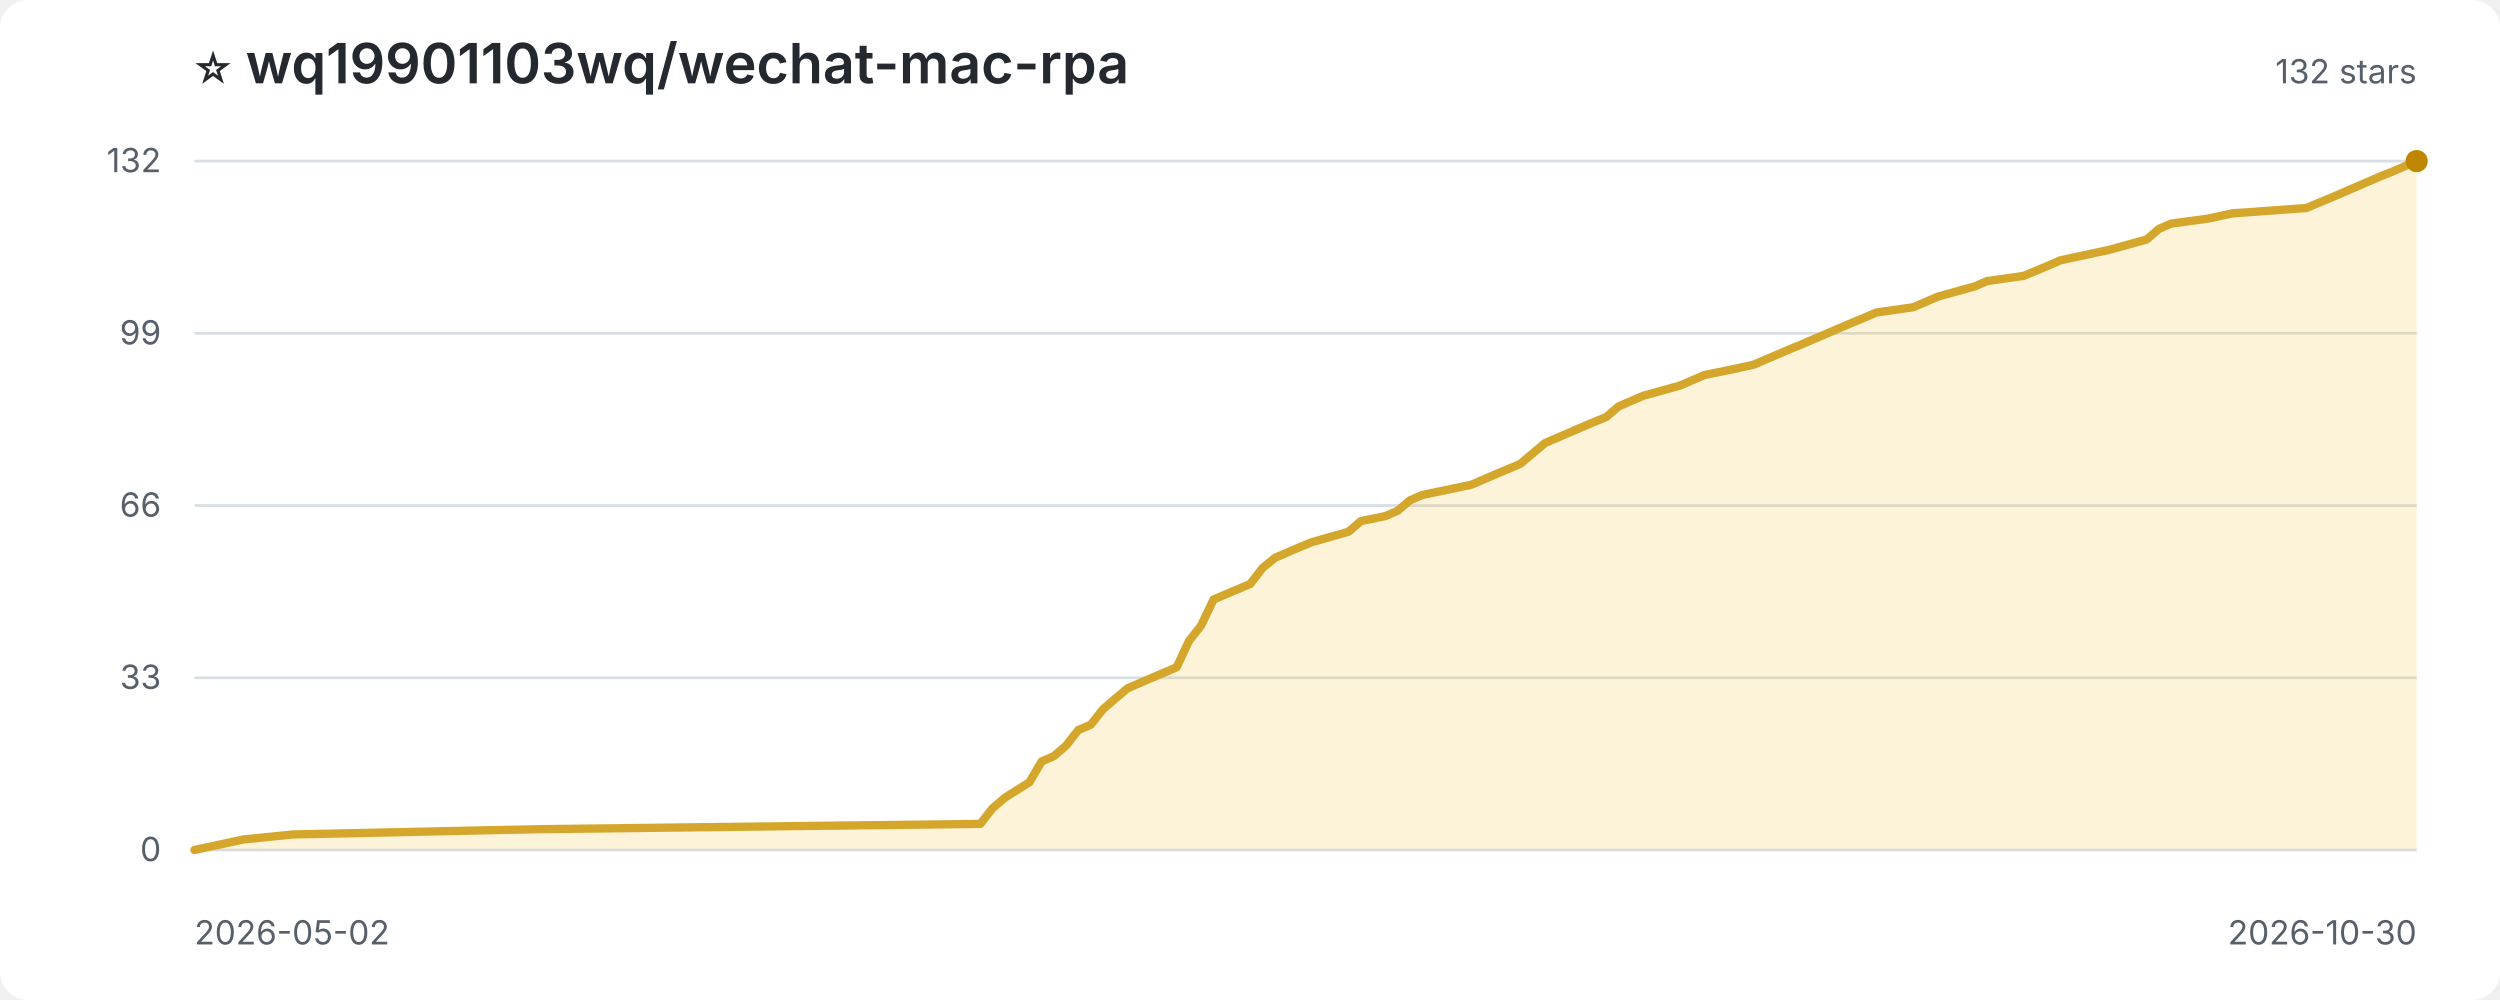
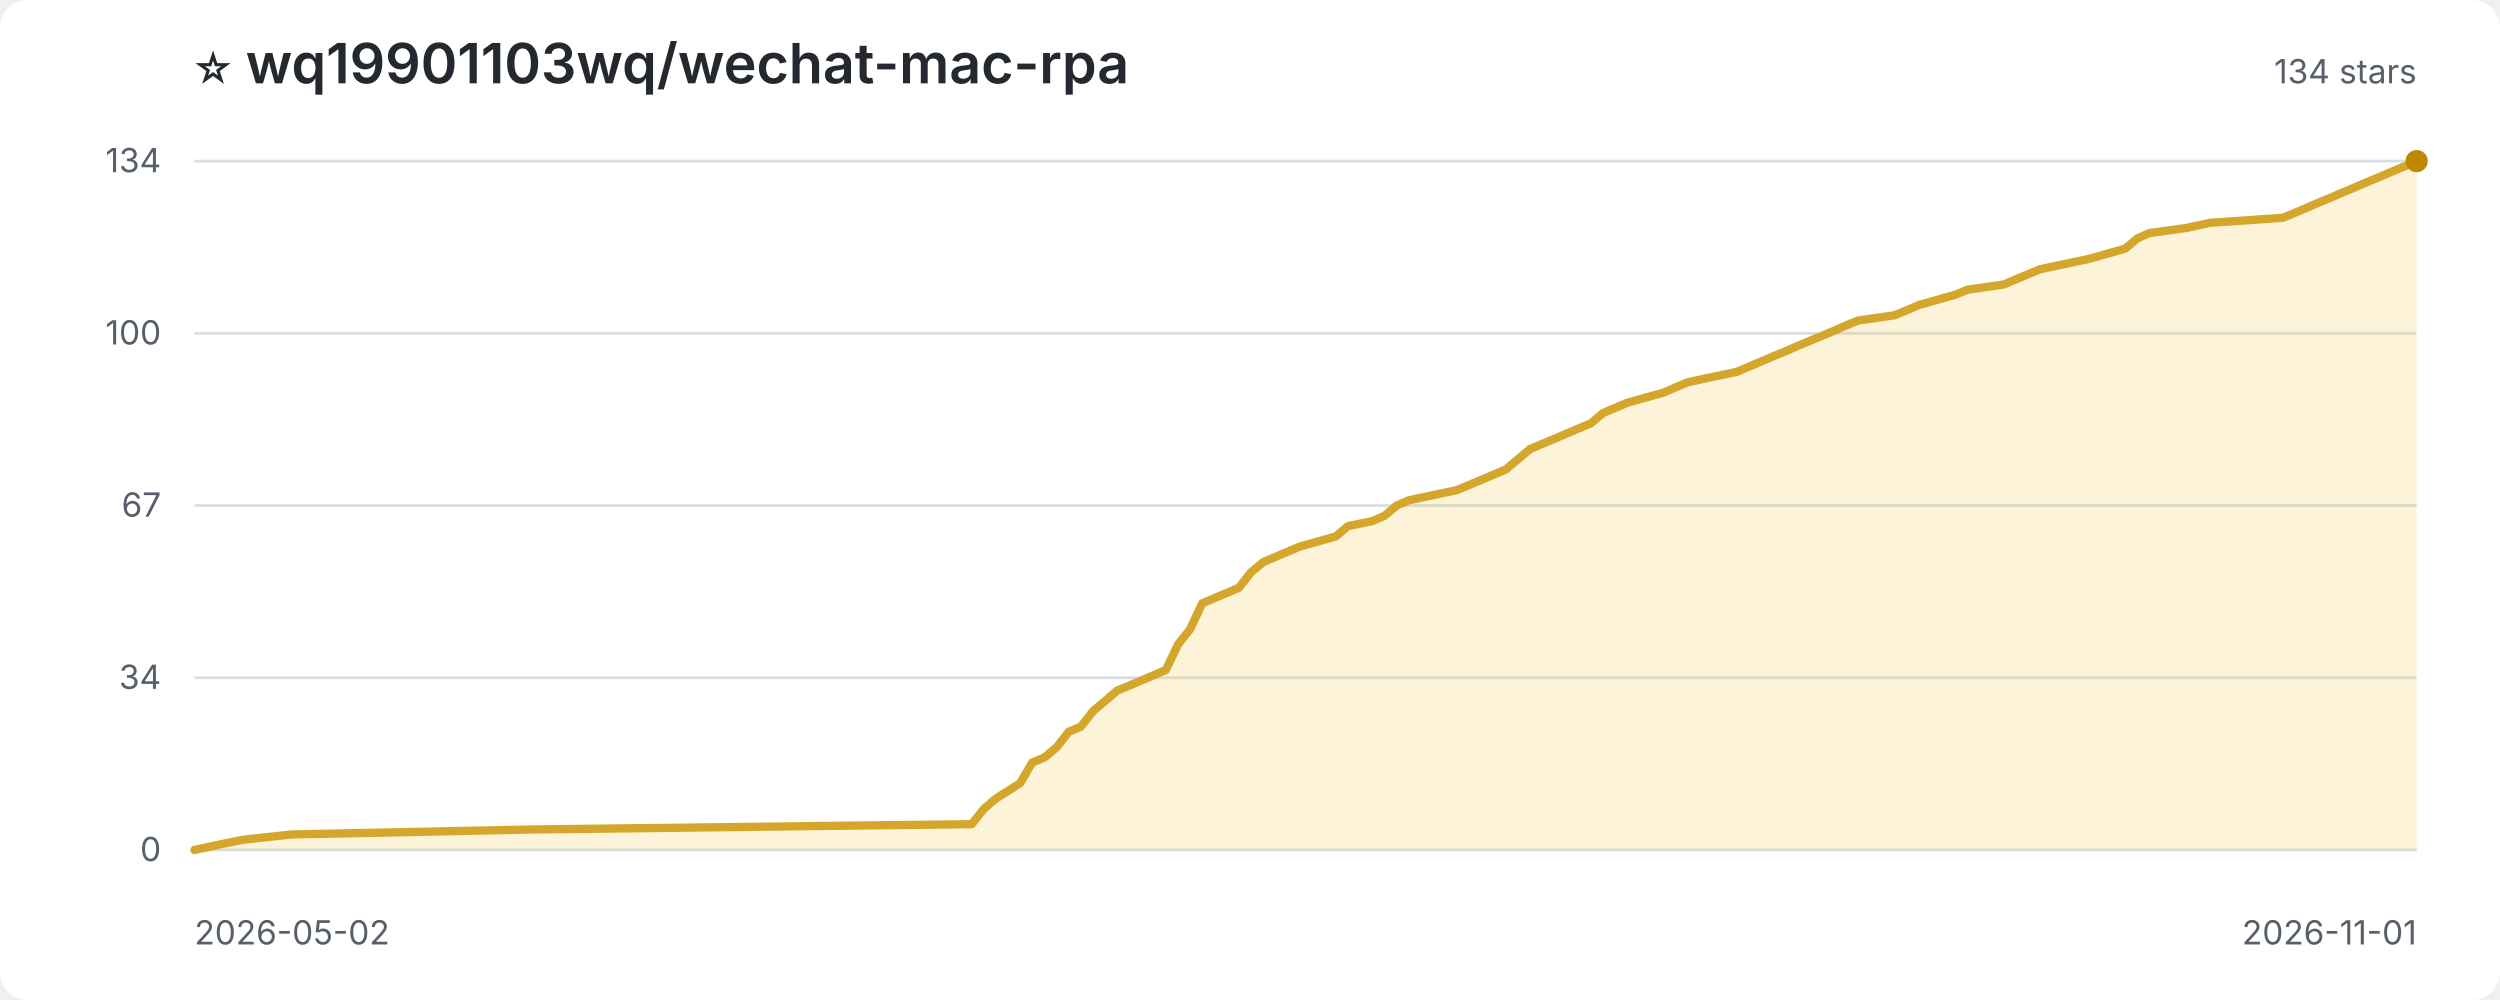
<svg xmlns="http://www.w3.org/2000/svg" width="900" height="360" viewBox="0 0 900 360" role="img" aria-label="Star history for wq19901103wq/wechat-mac-rpa">
  <style>
:root{color-scheme:light dark}.bg{fill:#fff}.title{fill:#24292f;font:600 20px -apple-system,BlinkMacSystemFont,'Segoe UI',sans-serif}.sub,.axis{fill:#57606a;font:12px -apple-system,BlinkMacSystemFont,'Segoe UI',sans-serif}.grid{stroke:#d8dee4;stroke-width:1}.area{fill:#f5c542;opacity:.2}.line{fill:none;stroke:#d4a72c;stroke-width:3;stroke-linejoin:round;stroke-linecap:round}.point{fill:#bf8700}
@media(prefers-color-scheme:dark){.bg{fill:#0d1117}.title{fill:#f0f6fc}.sub,.axis{fill:#8c959f}.grid{stroke:#30363d}.area{fill:#d29922;opacity:.18}.line{stroke:#e3b341}.point{fill:#f2cc60}}
</style>
  <rect class="bg" width="100%" height="100%" rx="10" />
  <text class="title" x="70" y="30">⭐ wq19901103wq/wechat-mac-rpa</text>
-   <text class="sub" x="870" y="30" text-anchor="end">132 stars</text>
+   <text class="sub" x="870" y="30" text-anchor="end">134 stars</text>
  <line class="grid" x1="70" y1="306.0" x2="870" y2="306.0" />
  <text class="axis" x="58" y="310.0" text-anchor="end">0</text>
  <line class="grid" x1="70" y1="244.0" x2="870" y2="244.0" />
-   <text class="axis" x="58" y="248.0" text-anchor="end">33</text>
+   <text class="axis" x="58" y="248.0" text-anchor="end">34</text>
  <line class="grid" x1="70" y1="182.0" x2="870" y2="182.0" />
-   <text class="axis" x="58" y="186.0" text-anchor="end">66</text>
+   <text class="axis" x="58" y="186.0" text-anchor="end">67</text>
  <line class="grid" x1="70" y1="120.0" x2="870" y2="120.0" />
-   <text class="axis" x="58" y="124.0" text-anchor="end">99</text>
+   <text class="axis" x="58" y="124.0" text-anchor="end">100</text>
  <line class="grid" x1="70" y1="58.0" x2="870" y2="58.0" />
-   <text class="axis" x="58" y="62.0" text-anchor="end">132</text>
-   <path class="area" d="M 70.0 306.0 L 70.0 306.0 L 78.8 304.1 L 87.7 302.2 L 105.4 300.4 L 193.8 298.5 L 352.9 296.6 L 357.3 291.0 L 361.7 287.2 L 370.6 281.6 L 375.0 274.1 L 379.4 272.2 L 383.8 268.4 L 388.2 262.8 L 392.7 260.9 L 397.1 255.3 L 401.5 251.5 L 405.9 247.8 L 410.3 245.9 L 423.6 240.2 L 428.0 230.8 L 432.4 225.2 L 436.9 215.8 L 450.1 210.2 L 454.5 204.5 L 459.0 200.8 L 463.4 198.9 L 467.8 197.0 L 472.2 195.2 L 485.5 191.4 L 489.9 187.6 L 498.7 185.8 L 503.1 183.9 L 507.6 180.1 L 512.0 178.2 L 529.7 174.5 L 538.5 170.7 L 547.3 167.0 L 551.8 163.2 L 556.2 159.5 L 560.6 157.6 L 569.4 153.8 L 573.9 151.9 L 578.3 150.1 L 582.7 146.3 L 591.5 142.5 L 604.8 138.8 L 609.2 136.9 L 613.6 135.0 L 622.5 133.2 L 631.3 131.3 L 635.7 129.4 L 644.6 125.6 L 649.0 123.8 L 653.4 121.9 L 666.7 116.2 L 671.1 114.4 L 675.5 112.5 L 688.8 110.6 L 693.2 108.7 L 697.6 106.8 L 710.9 103.1 L 715.3 101.2 L 728.6 99.3 L 737.4 95.6 L 741.8 93.7 L 759.5 89.9 L 772.8 86.2 L 777.2 82.4 L 781.6 80.5 L 794.9 78.7 L 803.7 76.8 L 830.2 74.9 L 839.1 71.2 L 843.5 69.3 L 847.9 67.4 L 852.3 65.5 L 856.7 63.6 L 861.2 61.8 L 865.6 59.9 L 870.0 58.0 L 870.0 306.0 Z" />
-   <path class="line" d="M 70.0 306.0 L 78.8 304.1 L 87.7 302.2 L 105.4 300.4 L 193.8 298.5 L 352.9 296.6 L 357.3 291.0 L 361.7 287.2 L 370.6 281.6 L 375.0 274.1 L 379.4 272.2 L 383.8 268.4 L 388.2 262.8 L 392.7 260.9 L 397.1 255.3 L 401.5 251.5 L 405.9 247.8 L 410.3 245.9 L 423.6 240.2 L 428.0 230.8 L 432.4 225.2 L 436.9 215.8 L 450.1 210.2 L 454.5 204.5 L 459.0 200.8 L 463.4 198.9 L 467.8 197.0 L 472.2 195.2 L 485.5 191.4 L 489.9 187.6 L 498.7 185.8 L 503.1 183.9 L 507.6 180.1 L 512.0 178.2 L 529.7 174.5 L 538.5 170.7 L 547.3 167.0 L 551.8 163.2 L 556.2 159.5 L 560.6 157.6 L 569.4 153.8 L 573.9 151.9 L 578.3 150.1 L 582.7 146.3 L 591.5 142.5 L 604.8 138.8 L 609.2 136.9 L 613.6 135.0 L 622.5 133.2 L 631.3 131.3 L 635.7 129.4 L 644.6 125.6 L 649.0 123.8 L 653.4 121.9 L 666.7 116.2 L 671.1 114.4 L 675.5 112.5 L 688.8 110.6 L 693.2 108.7 L 697.6 106.8 L 710.9 103.1 L 715.3 101.2 L 728.6 99.3 L 737.4 95.6 L 741.8 93.7 L 759.5 89.9 L 772.8 86.2 L 777.2 82.4 L 781.6 80.5 L 794.9 78.7 L 803.7 76.8 L 830.2 74.9 L 839.1 71.2 L 843.5 69.3 L 847.9 67.4 L 852.3 65.5 L 856.7 63.6 L 861.2 61.8 L 865.6 59.9 L 870.0 58.0" />
+   <text class="axis" x="58" y="62.0" text-anchor="end">134</text>
+   <path class="area" d="M 70.0 306.0 L 70.0 306.0 L 78.7 304.1 L 87.5 302.3 L 105.0 300.4 L 192.4 298.6 L 349.8 296.7 L 354.2 291.2 L 358.5 287.5 L 367.3 281.9 L 371.6 274.5 L 376.0 272.7 L 380.4 269.0 L 384.8 263.4 L 389.1 261.6 L 393.5 256.0 L 397.9 252.3 L 402.2 248.6 L 406.6 246.8 L 419.7 241.2 L 424.1 232.0 L 428.5 226.4 L 432.8 217.2 L 446.0 211.6 L 450.3 206.1 L 454.7 202.4 L 459.1 200.5 L 463.4 198.7 L 467.8 196.8 L 480.9 193.1 L 485.3 189.4 L 494.0 187.6 L 498.4 185.7 L 502.8 182.0 L 507.2 180.1 L 524.6 176.4 L 533.4 172.7 L 542.1 169.0 L 546.5 165.3 L 550.9 161.6 L 555.2 159.8 L 564.0 156.1 L 568.4 154.2 L 572.7 152.4 L 577.1 148.7 L 585.8 145.0 L 599.0 141.3 L 603.3 139.4 L 607.7 137.6 L 616.4 135.7 L 625.2 133.9 L 629.6 132.0 L 638.3 128.3 L 642.7 126.5 L 647.0 124.6 L 660.2 119.1 L 664.5 117.2 L 668.9 115.4 L 682.0 113.5 L 686.4 111.7 L 690.8 109.8 L 703.9 106.1 L 708.3 104.3 L 721.4 102.4 L 730.1 98.7 L 734.5 96.9 L 752.0 93.2 L 765.1 89.5 L 769.5 85.8 L 773.8 83.9 L 786.9 82.1 L 795.7 80.2 L 821.9 78.4 L 830.7 74.7 L 835.0 72.8 L 839.4 71.0 L 843.8 69.1 L 848.1 67.3 L 852.5 65.4 L 856.9 63.6 L 861.3 61.7 L 865.6 59.9 L 870.0 58.0 L 870.0 306.0 Z" />
+   <path class="line" d="M 70.0 306.0 L 78.7 304.1 L 87.5 302.3 L 105.0 300.4 L 192.4 298.6 L 349.8 296.7 L 354.2 291.2 L 358.5 287.5 L 367.3 281.9 L 371.6 274.5 L 376.0 272.7 L 380.4 269.0 L 384.8 263.4 L 389.1 261.6 L 393.5 256.0 L 397.9 252.3 L 402.2 248.6 L 406.6 246.8 L 419.7 241.2 L 424.1 232.0 L 428.5 226.4 L 432.8 217.2 L 446.0 211.6 L 450.3 206.1 L 454.7 202.4 L 459.1 200.5 L 463.4 198.7 L 467.8 196.8 L 480.9 193.1 L 485.3 189.4 L 494.0 187.6 L 498.4 185.7 L 502.8 182.0 L 507.2 180.1 L 524.6 176.4 L 533.4 172.7 L 542.1 169.0 L 546.5 165.3 L 550.9 161.6 L 555.2 159.8 L 564.0 156.1 L 568.4 154.2 L 572.7 152.4 L 577.1 148.7 L 585.8 145.0 L 599.0 141.3 L 603.3 139.4 L 607.7 137.6 L 616.4 135.7 L 625.2 133.9 L 629.6 132.0 L 638.3 128.3 L 642.7 126.5 L 647.0 124.6 L 660.2 119.1 L 664.5 117.2 L 668.9 115.4 L 682.0 113.5 L 686.4 111.7 L 690.8 109.8 L 703.9 106.1 L 708.3 104.3 L 721.4 102.4 L 730.1 98.7 L 734.5 96.9 L 752.0 93.2 L 765.1 89.5 L 769.5 85.8 L 773.8 83.9 L 786.9 82.1 L 795.7 80.2 L 821.9 78.4 L 830.7 74.7 L 835.0 72.8 L 839.4 71.0 L 843.8 69.1 L 848.1 67.3 L 852.5 65.4 L 856.9 63.6 L 861.3 61.7 L 865.6 59.9 L 870.0 58.0" />
  <circle class="point" cx="870.0" cy="58.0" r="4" />
  <text class="axis" x="70" y="340">2026-05-02</text>
-   <text class="axis" x="870" y="340" text-anchor="end">2026-10-30</text>
+   <text class="axis" x="870" y="340" text-anchor="end">2026-11-01</text>
</svg>
